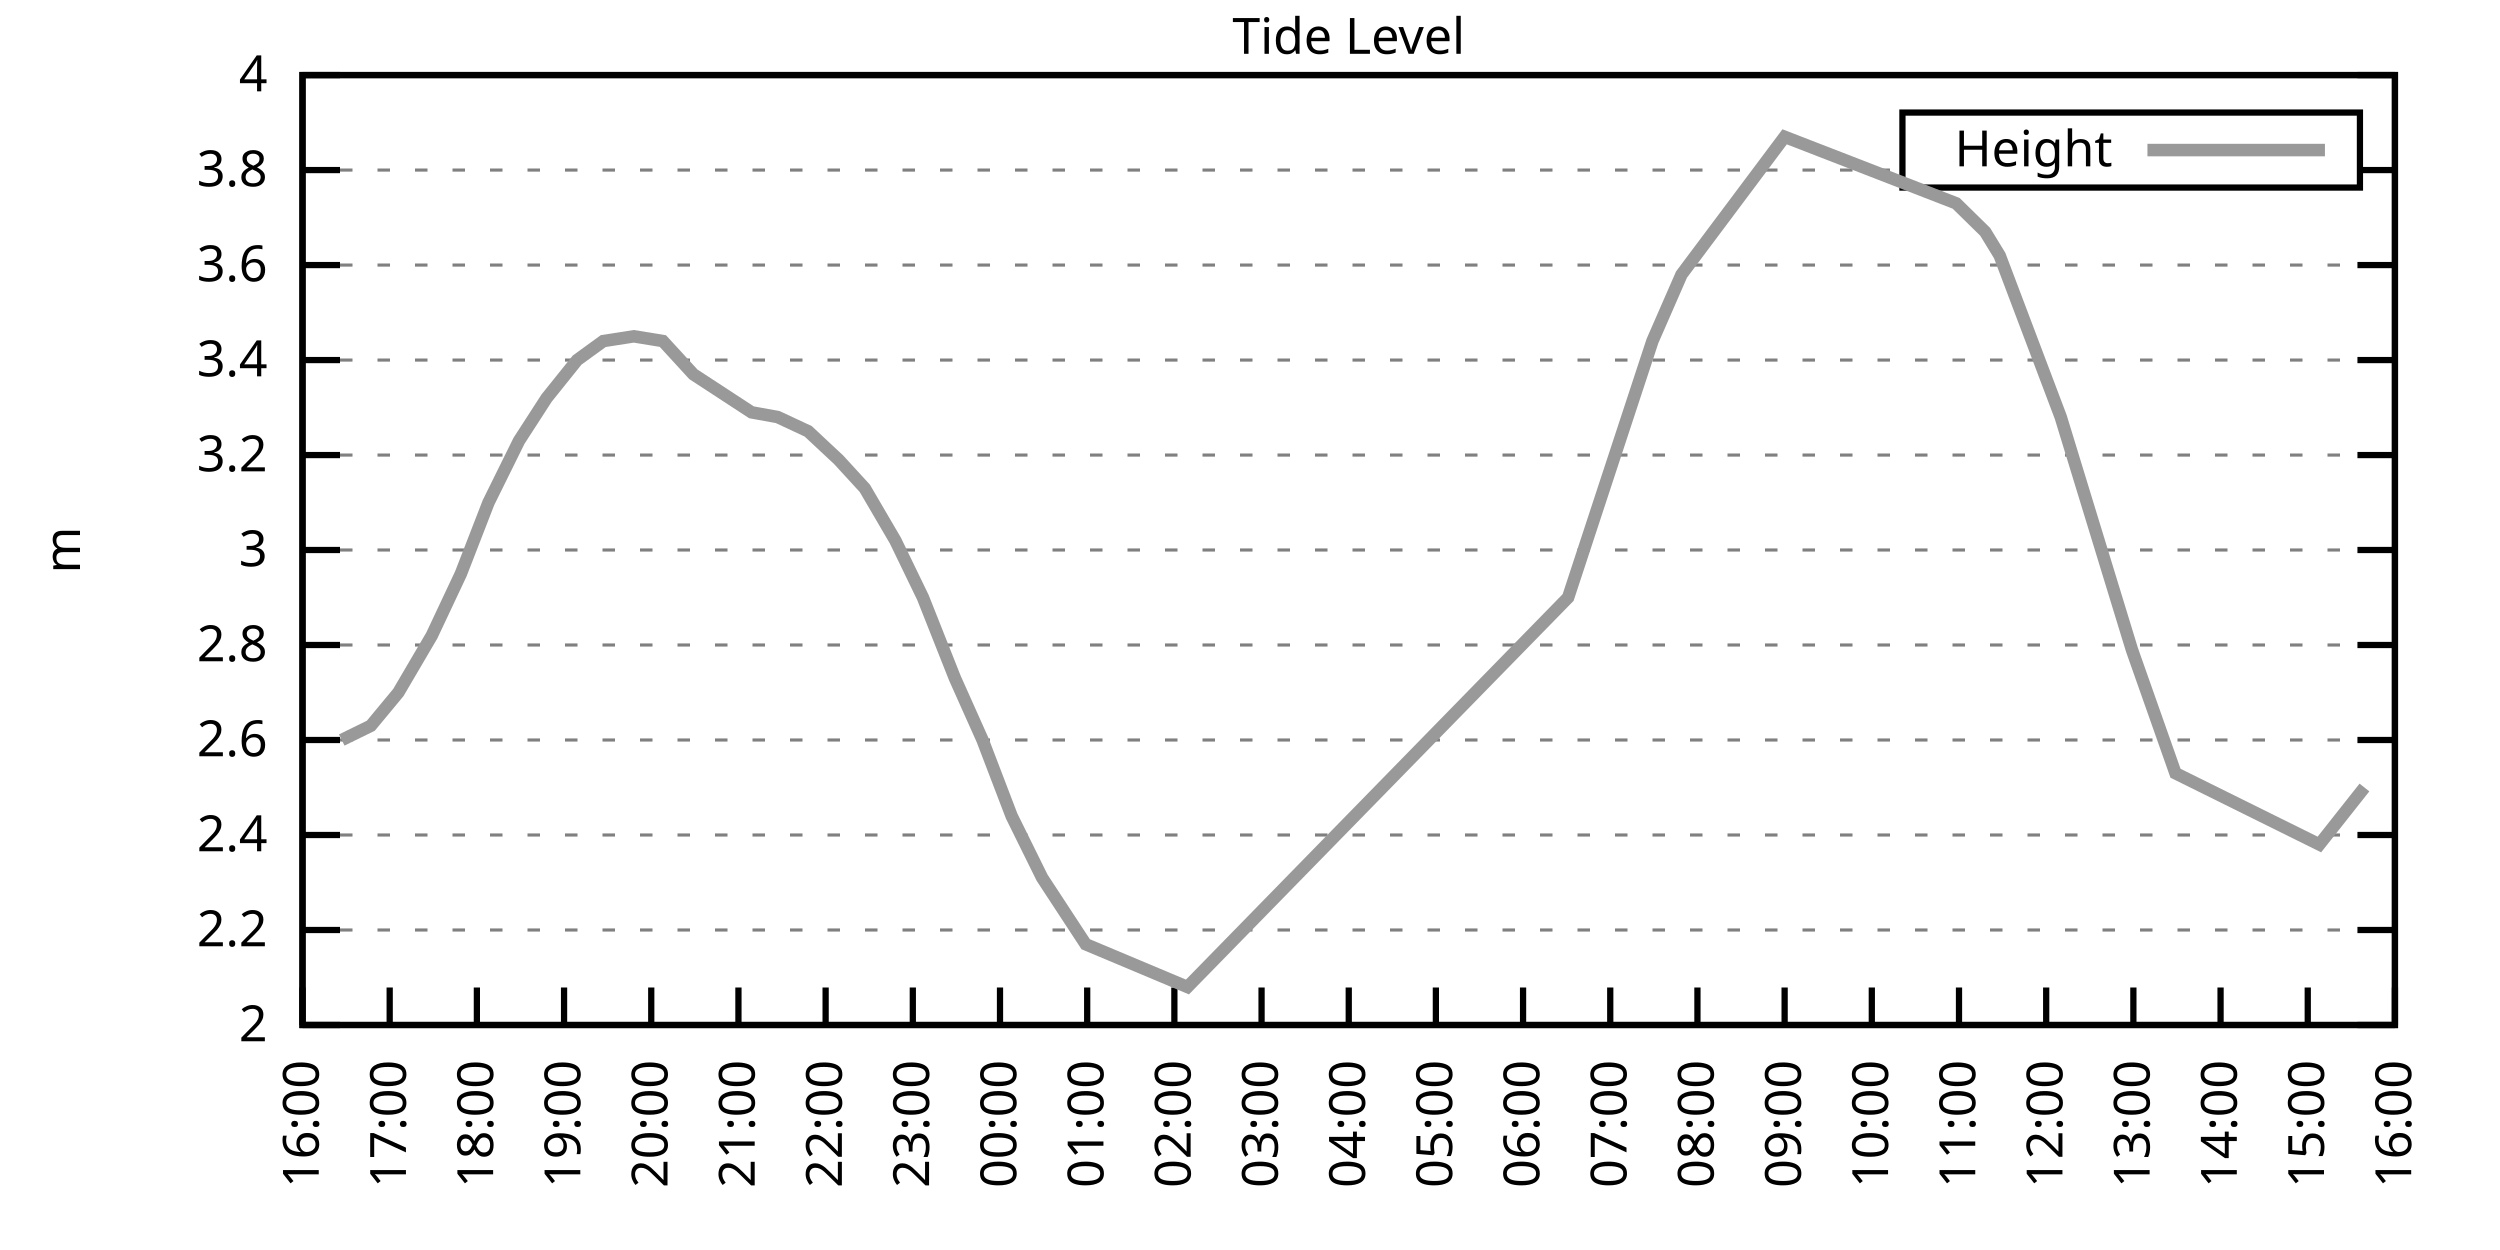
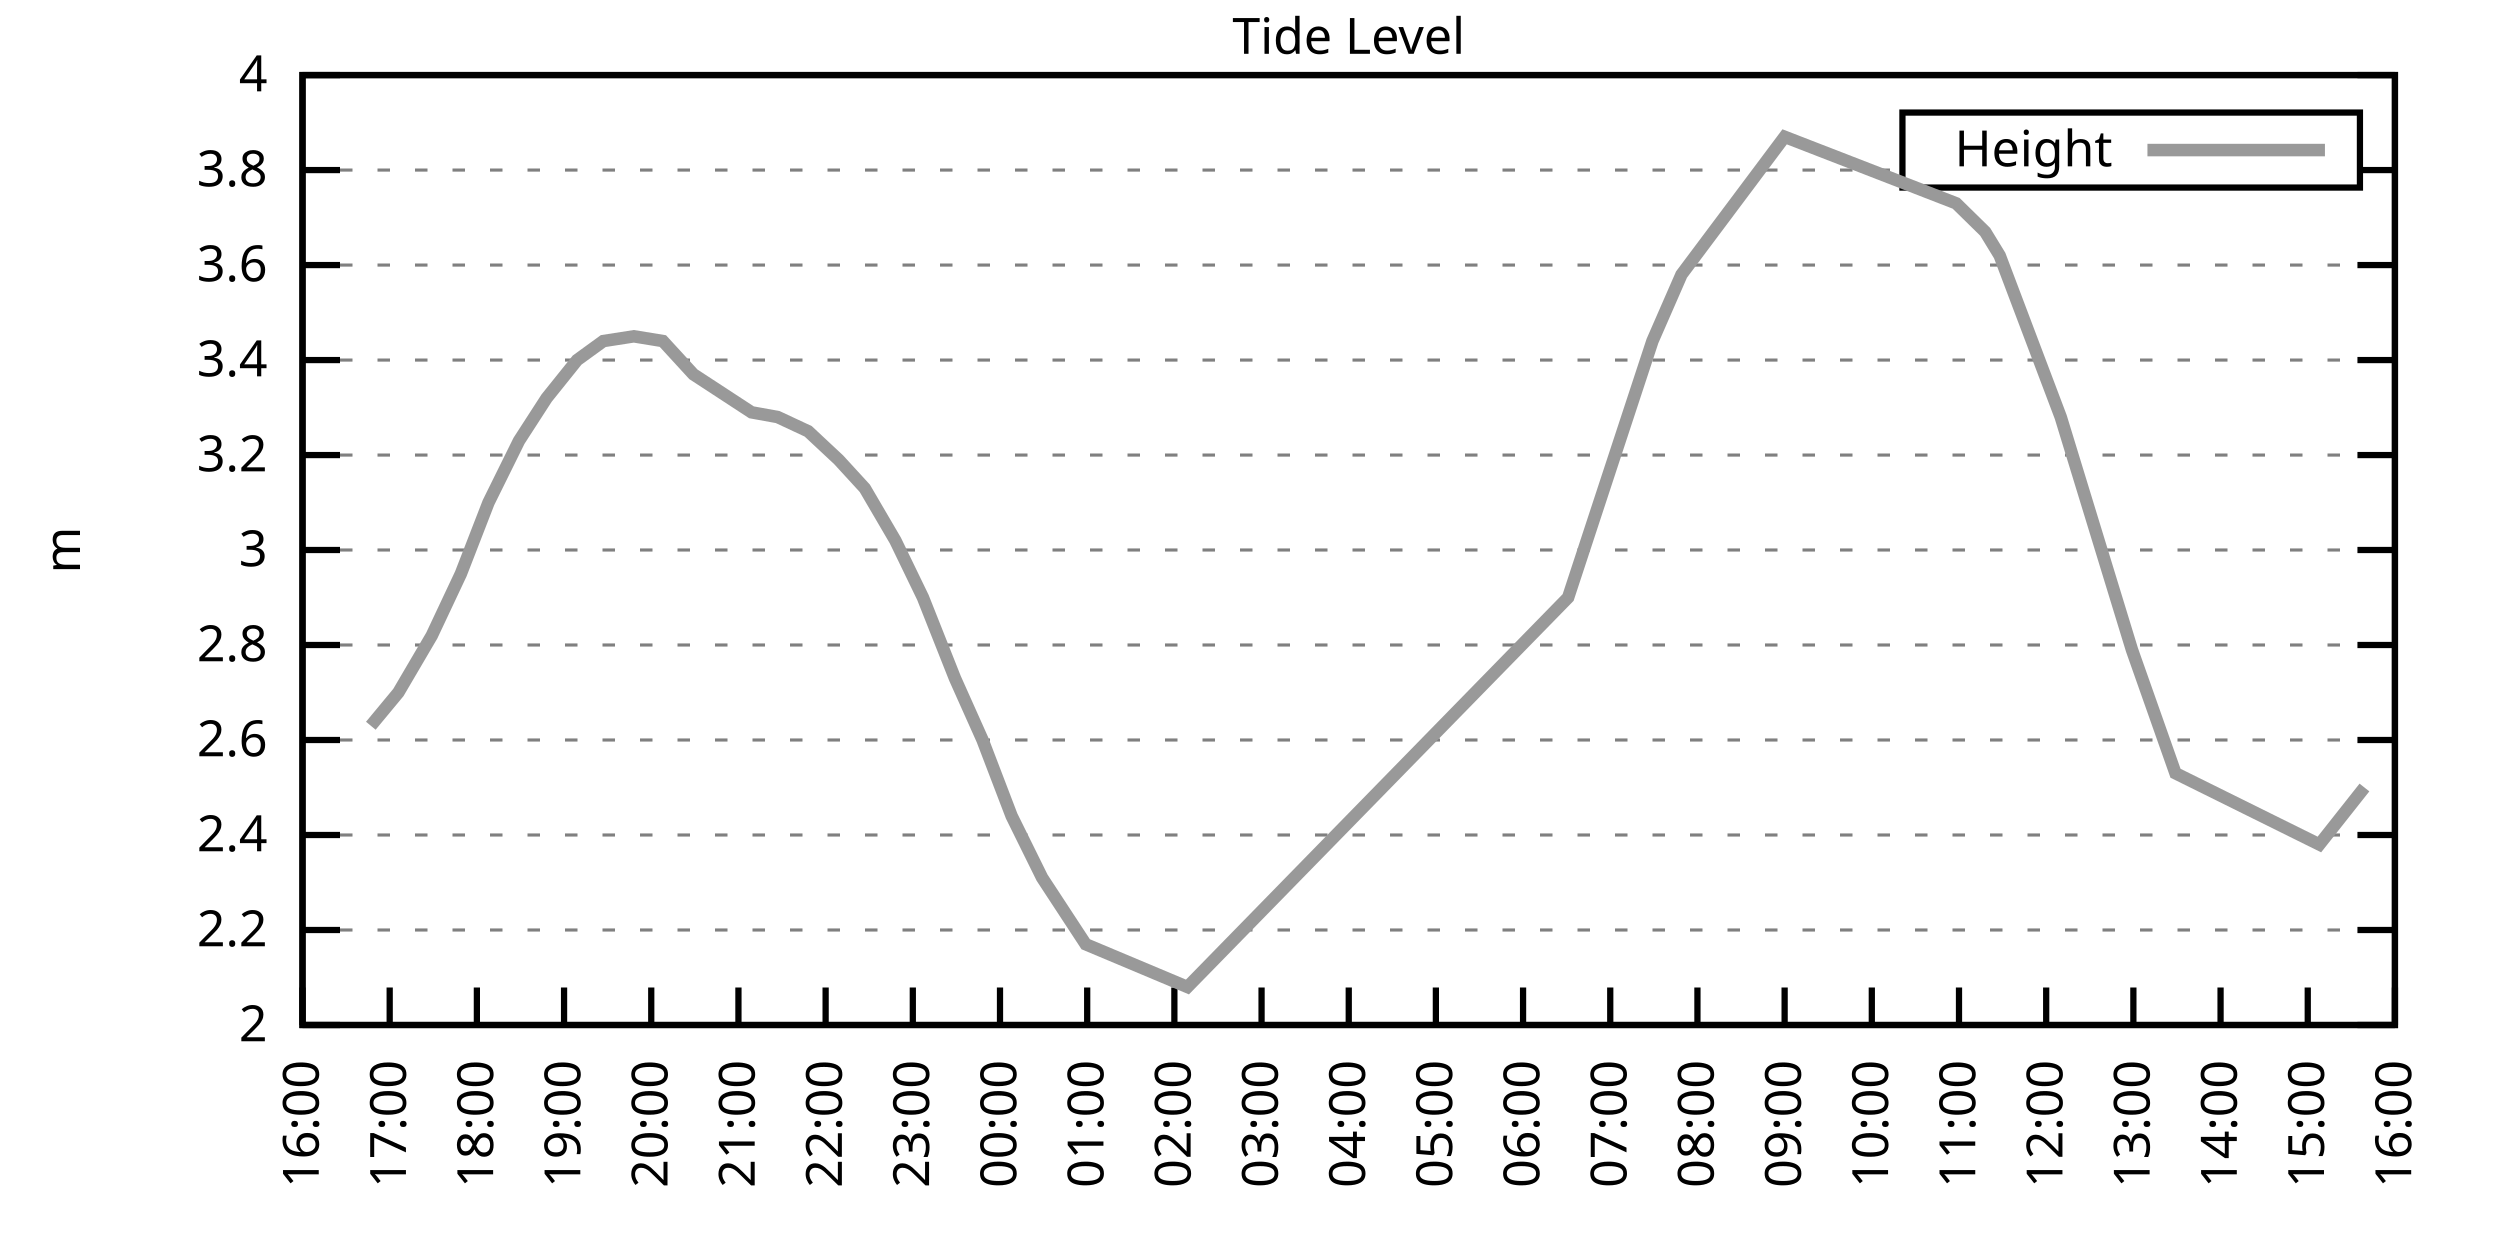
<svg xmlns="http://www.w3.org/2000/svg" xmlns:xlink="http://www.w3.org/1999/xlink" width="400" height="200" viewBox="0 0 400 200">
  <g id="gnuplot_canvas">
    <rect x="0" y="0" width="400" height="200" fill="none" />
    <defs>
      <circle id="gpDot" r="0.5" stroke-width="0.5" stroke="currentColor" />
      <path id="gpPt0" stroke-width="0.333" stroke="currentColor" d="M-1,0 h2 M0,-1 v2" />
      <path id="gpPt1" stroke-width="0.333" stroke="currentColor" d="M-1,-1 L1,1 M1,-1 L-1,1" />
      <path id="gpPt2" stroke-width="0.333" stroke="currentColor" d="M-1,0 L1,0 M0,-1 L0,1 M-1,-1 L1,1 M-1,1 L1,-1" />
      <rect id="gpPt3" stroke-width="0.333" stroke="currentColor" x="-1" y="-1" width="2" height="2" />
      <rect id="gpPt4" stroke-width="0.333" stroke="currentColor" fill="currentColor" x="-1" y="-1" width="2" height="2" />
      <circle id="gpPt5" stroke-width="0.333" stroke="currentColor" cx="0" cy="0" r="1" />
      <use xlink:href="#gpPt5" id="gpPt6" fill="currentColor" stroke="none" />
      <path id="gpPt7" stroke-width="0.333" stroke="currentColor" d="M0,-1.33 L-1.33,0.67 L1.33,0.67 z" />
      <use xlink:href="#gpPt7" id="gpPt8" fill="currentColor" stroke="none" />
      <use xlink:href="#gpPt7" id="gpPt9" stroke="currentColor" transform="rotate(180)" />
      <use xlink:href="#gpPt9" id="gpPt10" fill="currentColor" stroke="none" />
      <use xlink:href="#gpPt3" id="gpPt11" stroke="currentColor" transform="rotate(45)" />
      <use xlink:href="#gpPt11" id="gpPt12" fill="currentColor" stroke="none" />
      <path id="gpPt13" stroke-width="0.333" stroke="currentColor" d="M0,1.330 L1.265,0.411 L0.782,-1.067 L-0.782,-1.076 L-1.265,0.411 z" />
      <use xlink:href="#gpPt13" id="gpPt14" fill="currentColor" stroke="none" />
      <filter id="textbox" filterUnits="objectBoundingBox" x="0" y="0" height="1" width="1">
        <feFlood flood-color="white" flood-opacity="1" result="bgnd" />
        <feComposite in="SourceGraphic" in2="bgnd" operator="atop" />
      </filter>
      <filter id="greybox" filterUnits="objectBoundingBox" x="0" y="0" height="1" width="1">
        <feFlood flood-color="lightgrey" flood-opacity="1" result="grey" />
        <feComposite in="SourceGraphic" in2="grey" operator="atop" />
      </filter>
    </defs>
    <g fill="none" color="white" stroke="currentColor" stroke-width="1.00" stroke-linecap="butt" stroke-linejoin="miter">
</g>
    <g fill="none" color="black" stroke="currentColor" stroke-width="1.00" stroke-linecap="butt" stroke-linejoin="miter">
      <g stroke="none" shape-rendering="crispEdges">
        <polygon fill="rgb(255, 255, 255)" points="48.40,164.00 383.18,164.00 383.18,12.02 48.40,12.02 " />
      </g>
    </g>
    <g fill="none" color="black" stroke="currentColor" stroke-width="1.00" stroke-linecap="butt" stroke-linejoin="miter">
</g>
    <g fill="none" color="black" stroke="black" stroke-width="0.50" stroke-linecap="butt" stroke-linejoin="miter">
</g>
    <g fill="none" color="gray" stroke="currentColor" stroke-width="0.50" stroke-linecap="butt" stroke-linejoin="miter">
      <path stroke="gray" stroke-dasharray="2,4" class="gridline" d="M48.40,164.00 L383.19,164.00  " />
    </g>
    <g fill="none" color="gray" stroke="gray" stroke-width="1.00" stroke-linecap="butt" stroke-linejoin="miter">
</g>
    <g fill="none" color="black" stroke="currentColor" stroke-width="1.00" stroke-linecap="butt" stroke-linejoin="miter">
      <path stroke="black" d="M48.40,164.00 L54.40,164.00 M383.19,164.00 L377.19,164.00  " />
      <g transform="translate(42.80,166.60)" stroke="none" fill="black" font-family="Sans" font-size="8.00" text-anchor="end">
        <text>
          <tspan font-family="Sans"> 2</tspan>
        </text>
      </g>
    </g>
    <g fill="none" color="black" stroke="currentColor" stroke-width="1.00" stroke-linecap="butt" stroke-linejoin="miter">
</g>
    <g fill="none" color="black" stroke="black" stroke-width="0.50" stroke-linecap="butt" stroke-linejoin="miter">
</g>
    <g fill="none" color="gray" stroke="currentColor" stroke-width="0.50" stroke-linecap="butt" stroke-linejoin="miter">
      <path stroke="gray" stroke-dasharray="2,4" class="gridline" d="M48.40,148.80 L383.19,148.80  " />
    </g>
    <g fill="none" color="gray" stroke="gray" stroke-width="1.00" stroke-linecap="butt" stroke-linejoin="miter">
</g>
    <g fill="none" color="black" stroke="currentColor" stroke-width="1.00" stroke-linecap="butt" stroke-linejoin="miter">
      <path stroke="black" d="M48.40,148.80 L54.40,148.80 M383.19,148.80 L377.19,148.80  " />
      <g transform="translate(42.80,151.40)" stroke="none" fill="black" font-family="Sans" font-size="8.00" text-anchor="end">
        <text>
          <tspan font-family="Sans"> 2.2</tspan>
        </text>
      </g>
    </g>
    <g fill="none" color="black" stroke="currentColor" stroke-width="1.00" stroke-linecap="butt" stroke-linejoin="miter">
</g>
    <g fill="none" color="black" stroke="black" stroke-width="0.50" stroke-linecap="butt" stroke-linejoin="miter">
</g>
    <g fill="none" color="gray" stroke="currentColor" stroke-width="0.50" stroke-linecap="butt" stroke-linejoin="miter">
      <path stroke="gray" stroke-dasharray="2,4" class="gridline" d="M48.40,133.60 L383.19,133.60  " />
    </g>
    <g fill="none" color="gray" stroke="gray" stroke-width="1.00" stroke-linecap="butt" stroke-linejoin="miter">
</g>
    <g fill="none" color="black" stroke="currentColor" stroke-width="1.00" stroke-linecap="butt" stroke-linejoin="miter">
      <path stroke="black" d="M48.40,133.60 L54.40,133.60 M383.19,133.60 L377.19,133.60  " />
      <g transform="translate(42.80,136.20)" stroke="none" fill="black" font-family="Sans" font-size="8.00" text-anchor="end">
        <text>
          <tspan font-family="Sans"> 2.4</tspan>
        </text>
      </g>
    </g>
    <g fill="none" color="black" stroke="currentColor" stroke-width="1.00" stroke-linecap="butt" stroke-linejoin="miter">
</g>
    <g fill="none" color="black" stroke="black" stroke-width="0.50" stroke-linecap="butt" stroke-linejoin="miter">
</g>
    <g fill="none" color="gray" stroke="currentColor" stroke-width="0.50" stroke-linecap="butt" stroke-linejoin="miter">
      <path stroke="gray" stroke-dasharray="2,4" class="gridline" d="M48.40,118.40 L383.19,118.40  " />
    </g>
    <g fill="none" color="gray" stroke="gray" stroke-width="1.00" stroke-linecap="butt" stroke-linejoin="miter">
</g>
    <g fill="none" color="black" stroke="currentColor" stroke-width="1.00" stroke-linecap="butt" stroke-linejoin="miter">
      <path stroke="black" d="M48.40,118.40 L54.40,118.40 M383.19,118.40 L377.19,118.40  " />
      <g transform="translate(42.80,121.00)" stroke="none" fill="black" font-family="Sans" font-size="8.00" text-anchor="end">
        <text>
          <tspan font-family="Sans"> 2.6</tspan>
        </text>
      </g>
    </g>
    <g fill="none" color="black" stroke="currentColor" stroke-width="1.00" stroke-linecap="butt" stroke-linejoin="miter">
</g>
    <g fill="none" color="black" stroke="black" stroke-width="0.50" stroke-linecap="butt" stroke-linejoin="miter">
</g>
    <g fill="none" color="gray" stroke="currentColor" stroke-width="0.50" stroke-linecap="butt" stroke-linejoin="miter">
      <path stroke="gray" stroke-dasharray="2,4" class="gridline" d="M48.40,103.20 L383.19,103.20  " />
    </g>
    <g fill="none" color="gray" stroke="gray" stroke-width="1.00" stroke-linecap="butt" stroke-linejoin="miter">
</g>
    <g fill="none" color="black" stroke="currentColor" stroke-width="1.00" stroke-linecap="butt" stroke-linejoin="miter">
      <path stroke="black" d="M48.40,103.20 L54.40,103.20 M383.19,103.20 L377.19,103.20  " />
      <g transform="translate(42.80,105.80)" stroke="none" fill="black" font-family="Sans" font-size="8.00" text-anchor="end">
        <text>
          <tspan font-family="Sans"> 2.8</tspan>
        </text>
      </g>
    </g>
    <g fill="none" color="black" stroke="currentColor" stroke-width="1.00" stroke-linecap="butt" stroke-linejoin="miter">
</g>
    <g fill="none" color="black" stroke="black" stroke-width="0.50" stroke-linecap="butt" stroke-linejoin="miter">
</g>
    <g fill="none" color="gray" stroke="currentColor" stroke-width="0.50" stroke-linecap="butt" stroke-linejoin="miter">
      <path stroke="gray" stroke-dasharray="2,4" class="gridline" d="M48.40,88.00 L383.19,88.00  " />
    </g>
    <g fill="none" color="gray" stroke="gray" stroke-width="1.00" stroke-linecap="butt" stroke-linejoin="miter">
</g>
    <g fill="none" color="black" stroke="currentColor" stroke-width="1.00" stroke-linecap="butt" stroke-linejoin="miter">
      <path stroke="black" d="M48.40,88.00 L54.40,88.00 M383.19,88.00 L377.19,88.00  " />
      <g transform="translate(42.80,90.60)" stroke="none" fill="black" font-family="Sans" font-size="8.00" text-anchor="end">
        <text>
          <tspan font-family="Sans"> 3</tspan>
        </text>
      </g>
    </g>
    <g fill="none" color="black" stroke="currentColor" stroke-width="1.00" stroke-linecap="butt" stroke-linejoin="miter">
</g>
    <g fill="none" color="black" stroke="black" stroke-width="0.50" stroke-linecap="butt" stroke-linejoin="miter">
</g>
    <g fill="none" color="gray" stroke="currentColor" stroke-width="0.50" stroke-linecap="butt" stroke-linejoin="miter">
      <path stroke="gray" stroke-dasharray="2,4" class="gridline" d="M48.40,72.81 L383.19,72.81  " />
    </g>
    <g fill="none" color="gray" stroke="gray" stroke-width="1.00" stroke-linecap="butt" stroke-linejoin="miter">
</g>
    <g fill="none" color="black" stroke="currentColor" stroke-width="1.00" stroke-linecap="butt" stroke-linejoin="miter">
      <path stroke="black" d="M48.40,72.81 L54.40,72.81 M383.19,72.81 L377.19,72.81  " />
      <g transform="translate(42.80,75.41)" stroke="none" fill="black" font-family="Sans" font-size="8.00" text-anchor="end">
        <text>
          <tspan font-family="Sans"> 3.2</tspan>
        </text>
      </g>
    </g>
    <g fill="none" color="black" stroke="currentColor" stroke-width="1.00" stroke-linecap="butt" stroke-linejoin="miter">
</g>
    <g fill="none" color="black" stroke="black" stroke-width="0.50" stroke-linecap="butt" stroke-linejoin="miter">
</g>
    <g fill="none" color="gray" stroke="currentColor" stroke-width="0.50" stroke-linecap="butt" stroke-linejoin="miter">
      <path stroke="gray" stroke-dasharray="2,4" class="gridline" d="M48.40,57.61 L383.19,57.61  " />
    </g>
    <g fill="none" color="gray" stroke="gray" stroke-width="1.00" stroke-linecap="butt" stroke-linejoin="miter">
</g>
    <g fill="none" color="black" stroke="currentColor" stroke-width="1.00" stroke-linecap="butt" stroke-linejoin="miter">
      <path stroke="black" d="M48.40,57.61 L54.40,57.61 M383.19,57.61 L377.19,57.61  " />
      <g transform="translate(42.80,60.21)" stroke="none" fill="black" font-family="Sans" font-size="8.00" text-anchor="end">
        <text>
          <tspan font-family="Sans"> 3.4</tspan>
        </text>
      </g>
    </g>
    <g fill="none" color="black" stroke="currentColor" stroke-width="1.00" stroke-linecap="butt" stroke-linejoin="miter">
</g>
    <g fill="none" color="black" stroke="black" stroke-width="0.50" stroke-linecap="butt" stroke-linejoin="miter">
</g>
    <g fill="none" color="gray" stroke="currentColor" stroke-width="0.50" stroke-linecap="butt" stroke-linejoin="miter">
      <path stroke="gray" stroke-dasharray="2,4" class="gridline" d="M48.40,42.41 L383.19,42.41  " />
    </g>
    <g fill="none" color="gray" stroke="gray" stroke-width="1.00" stroke-linecap="butt" stroke-linejoin="miter">
</g>
    <g fill="none" color="black" stroke="currentColor" stroke-width="1.00" stroke-linecap="butt" stroke-linejoin="miter">
      <path stroke="black" d="M48.40,42.41 L54.40,42.41 M383.19,42.41 L377.19,42.41  " />
      <g transform="translate(42.80,45.01)" stroke="none" fill="black" font-family="Sans" font-size="8.00" text-anchor="end">
        <text>
          <tspan font-family="Sans"> 3.6</tspan>
        </text>
      </g>
    </g>
    <g fill="none" color="black" stroke="currentColor" stroke-width="1.00" stroke-linecap="butt" stroke-linejoin="miter">
</g>
    <g fill="none" color="black" stroke="black" stroke-width="0.50" stroke-linecap="butt" stroke-linejoin="miter">
</g>
    <g fill="none" color="gray" stroke="currentColor" stroke-width="0.50" stroke-linecap="butt" stroke-linejoin="miter">
      <path stroke="gray" stroke-dasharray="2,4" class="gridline" d="M48.40,27.21 L304.39,27.21 M377.59,27.21 L383.19,27.21  " />
    </g>
    <g fill="none" color="gray" stroke="gray" stroke-width="1.00" stroke-linecap="butt" stroke-linejoin="miter">
</g>
    <g fill="none" color="black" stroke="currentColor" stroke-width="1.00" stroke-linecap="butt" stroke-linejoin="miter">
      <path stroke="black" d="M48.40,27.21 L54.40,27.21 M383.19,27.21 L377.19,27.21  " />
      <g transform="translate(42.80,29.81)" stroke="none" fill="black" font-family="Sans" font-size="8.00" text-anchor="end">
        <text>
          <tspan font-family="Sans"> 3.8</tspan>
        </text>
      </g>
    </g>
    <g fill="none" color="black" stroke="currentColor" stroke-width="1.00" stroke-linecap="butt" stroke-linejoin="miter">
</g>
    <g fill="none" color="black" stroke="black" stroke-width="0.50" stroke-linecap="butt" stroke-linejoin="miter">
</g>
    <g fill="none" color="gray" stroke="currentColor" stroke-width="0.50" stroke-linecap="butt" stroke-linejoin="miter">
      <path stroke="gray" stroke-dasharray="2,4" class="gridline" d="M48.40,12.01 L383.19,12.01  " />
    </g>
    <g fill="none" color="gray" stroke="gray" stroke-width="1.00" stroke-linecap="butt" stroke-linejoin="miter">
</g>
    <g fill="none" color="black" stroke="currentColor" stroke-width="1.00" stroke-linecap="butt" stroke-linejoin="miter">
      <path stroke="black" d="M48.40,12.01 L54.40,12.01 M383.19,12.01 L377.19,12.01  " />
      <g transform="translate(42.80,14.61)" stroke="none" fill="black" font-family="Sans" font-size="8.00" text-anchor="end">
        <text>
          <tspan font-family="Sans"> 4</tspan>
        </text>
      </g>
    </g>
    <g fill="none" color="black" stroke="currentColor" stroke-width="1.00" stroke-linecap="butt" stroke-linejoin="miter">
      <path stroke="black" d="M48.40,164.00 L48.40,158.00  " />
      <g transform="translate(51.00,169.60) rotate(270.00)" stroke="none" fill="black" font-family="Sans" font-size="8.00" text-anchor="end">
        <text>
          <tspan font-family="Sans">16:00</tspan>
        </text>
      </g>
    </g>
    <g fill="none" color="black" stroke="currentColor" stroke-width="1.00" stroke-linecap="butt" stroke-linejoin="miter">
      <path stroke="black" d="M62.35,164.00 L62.35,158.00  " />
      <g transform="translate(64.95,169.60) rotate(270.00)" stroke="none" fill="black" font-family="Sans" font-size="8.00" text-anchor="end">
        <text>
          <tspan font-family="Sans">17:00</tspan>
        </text>
      </g>
    </g>
    <g fill="none" color="black" stroke="currentColor" stroke-width="1.00" stroke-linecap="butt" stroke-linejoin="miter">
      <path stroke="black" d="M76.30,164.00 L76.30,158.00  " />
      <g transform="translate(78.90,169.60) rotate(270.00)" stroke="none" fill="black" font-family="Sans" font-size="8.00" text-anchor="end">
        <text>
          <tspan font-family="Sans">18:00</tspan>
        </text>
      </g>
    </g>
    <g fill="none" color="black" stroke="currentColor" stroke-width="1.00" stroke-linecap="butt" stroke-linejoin="miter">
      <path stroke="black" d="M90.25,164.00 L90.25,158.00  " />
      <g transform="translate(92.85,169.60) rotate(270.00)" stroke="none" fill="black" font-family="Sans" font-size="8.00" text-anchor="end">
        <text>
          <tspan font-family="Sans">19:00</tspan>
        </text>
      </g>
    </g>
    <g fill="none" color="black" stroke="currentColor" stroke-width="1.00" stroke-linecap="butt" stroke-linejoin="miter">
      <path stroke="black" d="M104.20,164.00 L104.20,158.00  " />
      <g transform="translate(106.80,169.60) rotate(270.00)" stroke="none" fill="black" font-family="Sans" font-size="8.00" text-anchor="end">
        <text>
          <tspan font-family="Sans">20:00</tspan>
        </text>
      </g>
    </g>
    <g fill="none" color="black" stroke="currentColor" stroke-width="1.00" stroke-linecap="butt" stroke-linejoin="miter">
      <path stroke="black" d="M118.15,164.00 L118.15,158.00  " />
      <g transform="translate(120.75,169.60) rotate(270.00)" stroke="none" fill="black" font-family="Sans" font-size="8.00" text-anchor="end">
        <text>
          <tspan font-family="Sans">21:00</tspan>
        </text>
      </g>
    </g>
    <g fill="none" color="black" stroke="currentColor" stroke-width="1.00" stroke-linecap="butt" stroke-linejoin="miter">
      <path stroke="black" d="M132.10,164.00 L132.10,158.00  " />
      <g transform="translate(134.70,169.60) rotate(270.00)" stroke="none" fill="black" font-family="Sans" font-size="8.00" text-anchor="end">
        <text>
          <tspan font-family="Sans">22:00</tspan>
        </text>
      </g>
    </g>
    <g fill="none" color="black" stroke="currentColor" stroke-width="1.00" stroke-linecap="butt" stroke-linejoin="miter">
      <path stroke="black" d="M146.05,164.00 L146.05,158.00  " />
      <g transform="translate(148.65,169.60) rotate(270.00)" stroke="none" fill="black" font-family="Sans" font-size="8.00" text-anchor="end">
        <text>
          <tspan font-family="Sans">23:00</tspan>
        </text>
      </g>
    </g>
    <g fill="none" color="black" stroke="currentColor" stroke-width="1.00" stroke-linecap="butt" stroke-linejoin="miter">
      <path stroke="black" d="M160.00,164.00 L160.00,158.00  " />
      <g transform="translate(162.60,169.60) rotate(270.00)" stroke="none" fill="black" font-family="Sans" font-size="8.00" text-anchor="end">
        <text>
          <tspan font-family="Sans">00:00</tspan>
        </text>
      </g>
    </g>
    <g fill="none" color="black" stroke="currentColor" stroke-width="1.00" stroke-linecap="butt" stroke-linejoin="miter">
      <path stroke="black" d="M173.95,164.00 L173.95,158.00  " />
      <g transform="translate(176.55,169.60) rotate(270.00)" stroke="none" fill="black" font-family="Sans" font-size="8.00" text-anchor="end">
        <text>
          <tspan font-family="Sans">01:00</tspan>
        </text>
      </g>
    </g>
    <g fill="none" color="black" stroke="currentColor" stroke-width="1.00" stroke-linecap="butt" stroke-linejoin="miter">
      <path stroke="black" d="M187.90,164.00 L187.90,158.00  " />
      <g transform="translate(190.50,169.60) rotate(270.00)" stroke="none" fill="black" font-family="Sans" font-size="8.00" text-anchor="end">
        <text>
          <tspan font-family="Sans">02:00</tspan>
        </text>
      </g>
    </g>
    <g fill="none" color="black" stroke="currentColor" stroke-width="1.00" stroke-linecap="butt" stroke-linejoin="miter">
      <path stroke="black" d="M201.85,164.00 L201.85,158.00  " />
      <g transform="translate(204.45,169.60) rotate(270.00)" stroke="none" fill="black" font-family="Sans" font-size="8.00" text-anchor="end">
        <text>
          <tspan font-family="Sans">03:00</tspan>
        </text>
      </g>
    </g>
    <g fill="none" color="black" stroke="currentColor" stroke-width="1.00" stroke-linecap="butt" stroke-linejoin="miter">
      <path stroke="black" d="M215.80,164.00 L215.80,158.00  " />
      <g transform="translate(218.40,169.60) rotate(270.00)" stroke="none" fill="black" font-family="Sans" font-size="8.00" text-anchor="end">
        <text>
          <tspan font-family="Sans">04:00</tspan>
        </text>
      </g>
    </g>
    <g fill="none" color="black" stroke="currentColor" stroke-width="1.00" stroke-linecap="butt" stroke-linejoin="miter">
      <path stroke="black" d="M229.74,164.00 L229.74,158.00  " />
      <g transform="translate(232.34,169.60) rotate(270.00)" stroke="none" fill="black" font-family="Sans" font-size="8.00" text-anchor="end">
        <text>
          <tspan font-family="Sans">05:00</tspan>
        </text>
      </g>
    </g>
    <g fill="none" color="black" stroke="currentColor" stroke-width="1.00" stroke-linecap="butt" stroke-linejoin="miter">
      <path stroke="black" d="M243.69,164.00 L243.69,158.00  " />
      <g transform="translate(246.29,169.60) rotate(270.00)" stroke="none" fill="black" font-family="Sans" font-size="8.00" text-anchor="end">
        <text>
          <tspan font-family="Sans">06:00</tspan>
        </text>
      </g>
    </g>
    <g fill="none" color="black" stroke="currentColor" stroke-width="1.00" stroke-linecap="butt" stroke-linejoin="miter">
      <path stroke="black" d="M257.64,164.00 L257.64,158.00  " />
      <g transform="translate(260.24,169.60) rotate(270.00)" stroke="none" fill="black" font-family="Sans" font-size="8.00" text-anchor="end">
        <text>
          <tspan font-family="Sans">07:00</tspan>
        </text>
      </g>
    </g>
    <g fill="none" color="black" stroke="currentColor" stroke-width="1.00" stroke-linecap="butt" stroke-linejoin="miter">
      <path stroke="black" d="M271.59,164.00 L271.59,158.00  " />
      <g transform="translate(274.19,169.60) rotate(270.00)" stroke="none" fill="black" font-family="Sans" font-size="8.00" text-anchor="end">
        <text>
          <tspan font-family="Sans">08:00</tspan>
        </text>
      </g>
    </g>
    <g fill="none" color="black" stroke="currentColor" stroke-width="1.00" stroke-linecap="butt" stroke-linejoin="miter">
      <path stroke="black" d="M285.54,164.00 L285.54,158.00  " />
      <g transform="translate(288.14,169.60) rotate(270.00)" stroke="none" fill="black" font-family="Sans" font-size="8.00" text-anchor="end">
        <text>
          <tspan font-family="Sans">09:00</tspan>
        </text>
      </g>
    </g>
    <g fill="none" color="black" stroke="currentColor" stroke-width="1.00" stroke-linecap="butt" stroke-linejoin="miter">
      <path stroke="black" d="M299.49,164.00 L299.49,158.00  " />
      <g transform="translate(302.09,169.60) rotate(270.00)" stroke="none" fill="black" font-family="Sans" font-size="8.00" text-anchor="end">
        <text>
          <tspan font-family="Sans">10:00</tspan>
        </text>
      </g>
    </g>
    <g fill="none" color="black" stroke="currentColor" stroke-width="1.00" stroke-linecap="butt" stroke-linejoin="miter">
      <path stroke="black" d="M313.44,164.00 L313.44,158.00  " />
      <g transform="translate(316.04,169.60) rotate(270.00)" stroke="none" fill="black" font-family="Sans" font-size="8.00" text-anchor="end">
        <text>
          <tspan font-family="Sans">11:00</tspan>
        </text>
      </g>
    </g>
    <g fill="none" color="black" stroke="currentColor" stroke-width="1.00" stroke-linecap="butt" stroke-linejoin="miter">
      <path stroke="black" d="M327.39,164.00 L327.39,158.00  " />
      <g transform="translate(329.99,169.60) rotate(270.00)" stroke="none" fill="black" font-family="Sans" font-size="8.00" text-anchor="end">
        <text>
          <tspan font-family="Sans">12:00</tspan>
        </text>
      </g>
    </g>
    <g fill="none" color="black" stroke="currentColor" stroke-width="1.00" stroke-linecap="butt" stroke-linejoin="miter">
      <path stroke="black" d="M341.34,164.00 L341.34,158.00  " />
      <g transform="translate(343.94,169.60) rotate(270.00)" stroke="none" fill="black" font-family="Sans" font-size="8.00" text-anchor="end">
        <text>
          <tspan font-family="Sans">13:00</tspan>
        </text>
      </g>
    </g>
    <g fill="none" color="black" stroke="currentColor" stroke-width="1.00" stroke-linecap="butt" stroke-linejoin="miter">
      <path stroke="black" d="M355.29,164.00 L355.29,158.00  " />
      <g transform="translate(357.89,169.60) rotate(270.00)" stroke="none" fill="black" font-family="Sans" font-size="8.00" text-anchor="end">
        <text>
          <tspan font-family="Sans">14:00</tspan>
        </text>
      </g>
    </g>
    <g fill="none" color="black" stroke="currentColor" stroke-width="1.00" stroke-linecap="butt" stroke-linejoin="miter">
      <path stroke="black" d="M369.24,164.00 L369.24,158.00  " />
      <g transform="translate(371.84,169.60) rotate(270.00)" stroke="none" fill="black" font-family="Sans" font-size="8.00" text-anchor="end">
        <text>
          <tspan font-family="Sans">15:00</tspan>
        </text>
      </g>
    </g>
    <g fill="none" color="black" stroke="currentColor" stroke-width="1.00" stroke-linecap="butt" stroke-linejoin="miter">
      <path stroke="black" d="M383.19,164.00 L383.19,158.00  " />
      <g transform="translate(385.79,169.60) rotate(270.00)" stroke="none" fill="black" font-family="Sans" font-size="8.00" text-anchor="end">
        <text>
          <tspan font-family="Sans">16:00</tspan>
        </text>
      </g>
    </g>
    <g fill="none" color="black" stroke="currentColor" stroke-width="1.00" stroke-linecap="butt" stroke-linejoin="miter">
</g>
    <g fill="none" color="black" stroke="currentColor" stroke-width="1.00" stroke-linecap="butt" stroke-linejoin="miter">
      <path stroke="black" d="M48.40,12.01 L48.40,164.00 L383.19,164.00 L383.19,12.01 L48.40,12.01 Z  " />
    </g>
    <g fill="none" color="black" stroke="currentColor" stroke-width="1.00" stroke-linecap="butt" stroke-linejoin="miter">
</g>
    <g fill="none" color="black" stroke="currentColor" stroke-width="1.00" stroke-linecap="butt" stroke-linejoin="miter">
      <path stroke="black" d="M304.39,30.01 L304.39,18.01 L377.59,18.01 L377.59,30.01 L304.39,30.01 Z  " />
    </g>
    <g id="Tide_level_plot_1">
      <g fill="none" color="white" stroke="black" stroke-width="2.00" stroke-linecap="butt" stroke-linejoin="miter">
</g>
      <g fill="none" color="black" stroke="currentColor" stroke-width="2.00" stroke-linecap="butt" stroke-linejoin="miter">
        <g transform="translate(337.99,26.61)" stroke="none" fill="black" font-family="Sans" font-size="8.00" text-anchor="end">
          <text>
            <tspan font-family="Sans">Height</tspan>
          </text>
        </g>
      </g>
      <g fill="none" color="black" stroke="currentColor" stroke-width="2.00" stroke-linecap="butt" stroke-linejoin="miter">
-         <path stroke="rgb(153, 153, 153)" d="M343.59,24.01 L371.99,24.01 M54.68,118.40 L59.33,116.12 L63.74,110.80 L69.09,101.68 L73.74,91.80 L78.16,80.41   L83.04,70.53 L87.46,63.69 L92.34,57.61 L96.53,54.57 L101.41,53.81 L106.06,54.57 L110.94,59.89 L115.59,62.93   L120.24,65.97 L124.43,66.73 L129.31,69.01 L134.19,73.57 L138.37,78.13 L143.26,86.49 L147.67,95.60 L152.79,108.52   L157.21,118.40 L161.86,130.56 L166.74,140.44 L173.71,151.08 L189.99,157.92 L250.90,95.60 L257.64,75.09 L264.39,54.57   L269.04,43.93 L285.54,21.89 L312.98,32.53 L317.63,37.09 L319.95,40.89 L329.72,66.73 L341.11,103.96 L348.08,123.72   L371.10,135.12 L378.31,126.00  " />
+         <path stroke="rgb(153, 153, 153)" d="M343.59,24.01 L371.99,24.01 M59.33,116.12 L63.74,110.80 L69.09,101.68 L73.74,91.80 L78.16,80.41 L83.04,70.53   L87.46,63.69 L92.34,57.61 L96.53,54.57 L101.41,53.81 L106.06,54.57 L110.94,59.89 L115.59,62.93 L120.24,65.97   L124.43,66.73 L129.31,69.01 L134.19,73.57 L138.37,78.13 L143.26,86.49 L147.67,95.60 L152.79,108.52 L157.21,118.40   L161.86,130.56 L166.74,140.44 L173.71,151.08 L189.99,157.92 L250.90,95.60 L257.64,75.09 L264.39,54.57 L269.04,43.93   L285.54,21.89 L312.98,32.53 L317.63,37.09 L319.95,40.89 L329.72,66.73 L341.11,103.96 L348.08,123.72 L371.10,135.12   L378.31,126.00  " />
      </g>
    </g>
    <g fill="none" color="black" stroke="currentColor" stroke-width="2.00" stroke-linecap="butt" stroke-linejoin="miter">
</g>
    <g fill="none" color="black" stroke="black" stroke-width="1.00" stroke-linecap="butt" stroke-linejoin="miter">
</g>
    <g fill="none" color="black" stroke="currentColor" stroke-width="1.00" stroke-linecap="butt" stroke-linejoin="miter">
      <path stroke="black" d="M48.40,12.01 L48.40,164.00 L383.19,164.00 L383.19,12.01 L48.40,12.01 Z  " />
      <g transform="translate(12.80,88.01) rotate(270.00)" stroke="none" fill="black" font-family="Sans" font-size="8.00" text-anchor="middle">
        <text>
          <tspan font-family="Sans">m</tspan>
        </text>
      </g>
    </g>
    <g fill="none" color="black" stroke="currentColor" stroke-width="1.00" stroke-linecap="butt" stroke-linejoin="miter">
</g>
    <g fill="none" color="black" stroke="currentColor" stroke-width="1.00" stroke-linecap="butt" stroke-linejoin="miter">
      <g transform="translate(215.79,8.61)" stroke="none" fill="black" font-family="Sans" font-size="8.00" text-anchor="middle">
        <text>
          <tspan font-family="Sans">Tide Level</tspan>
        </text>
      </g>
    </g>
    <g fill="none" color="black" stroke="currentColor" stroke-width="1.00" stroke-linecap="butt" stroke-linejoin="miter">
</g>
  </g>
</svg>
